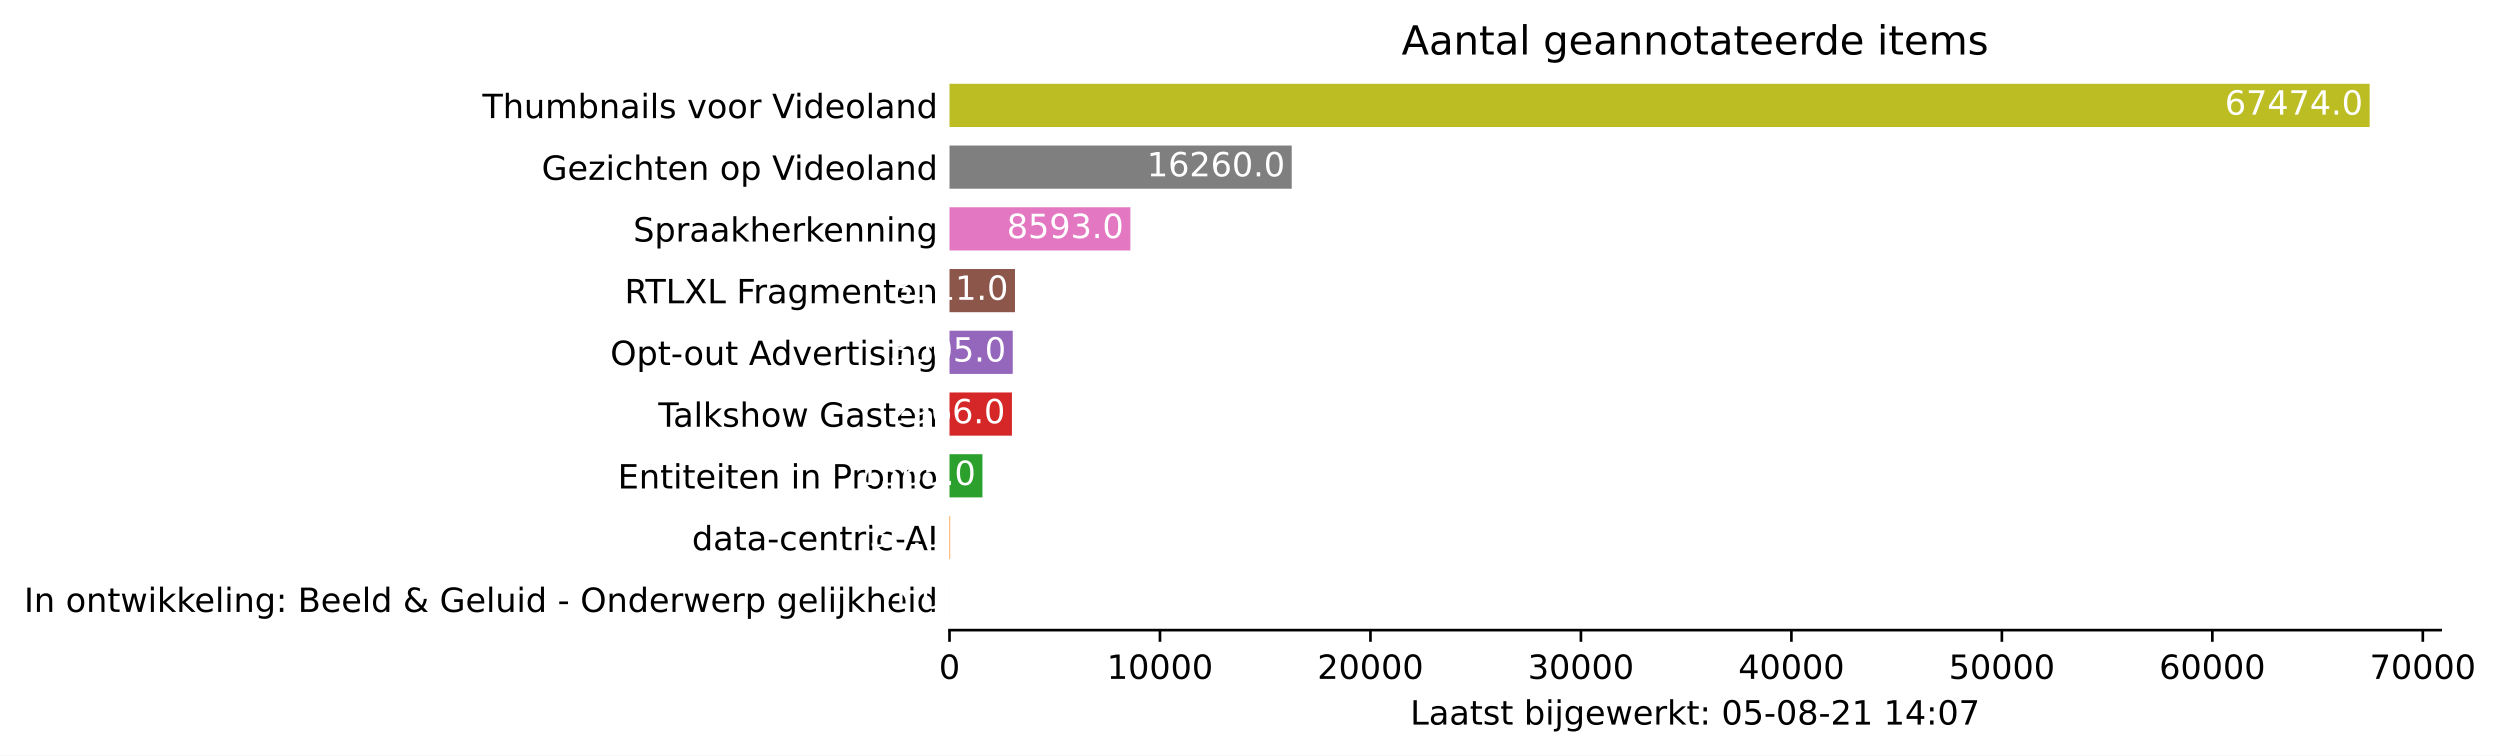
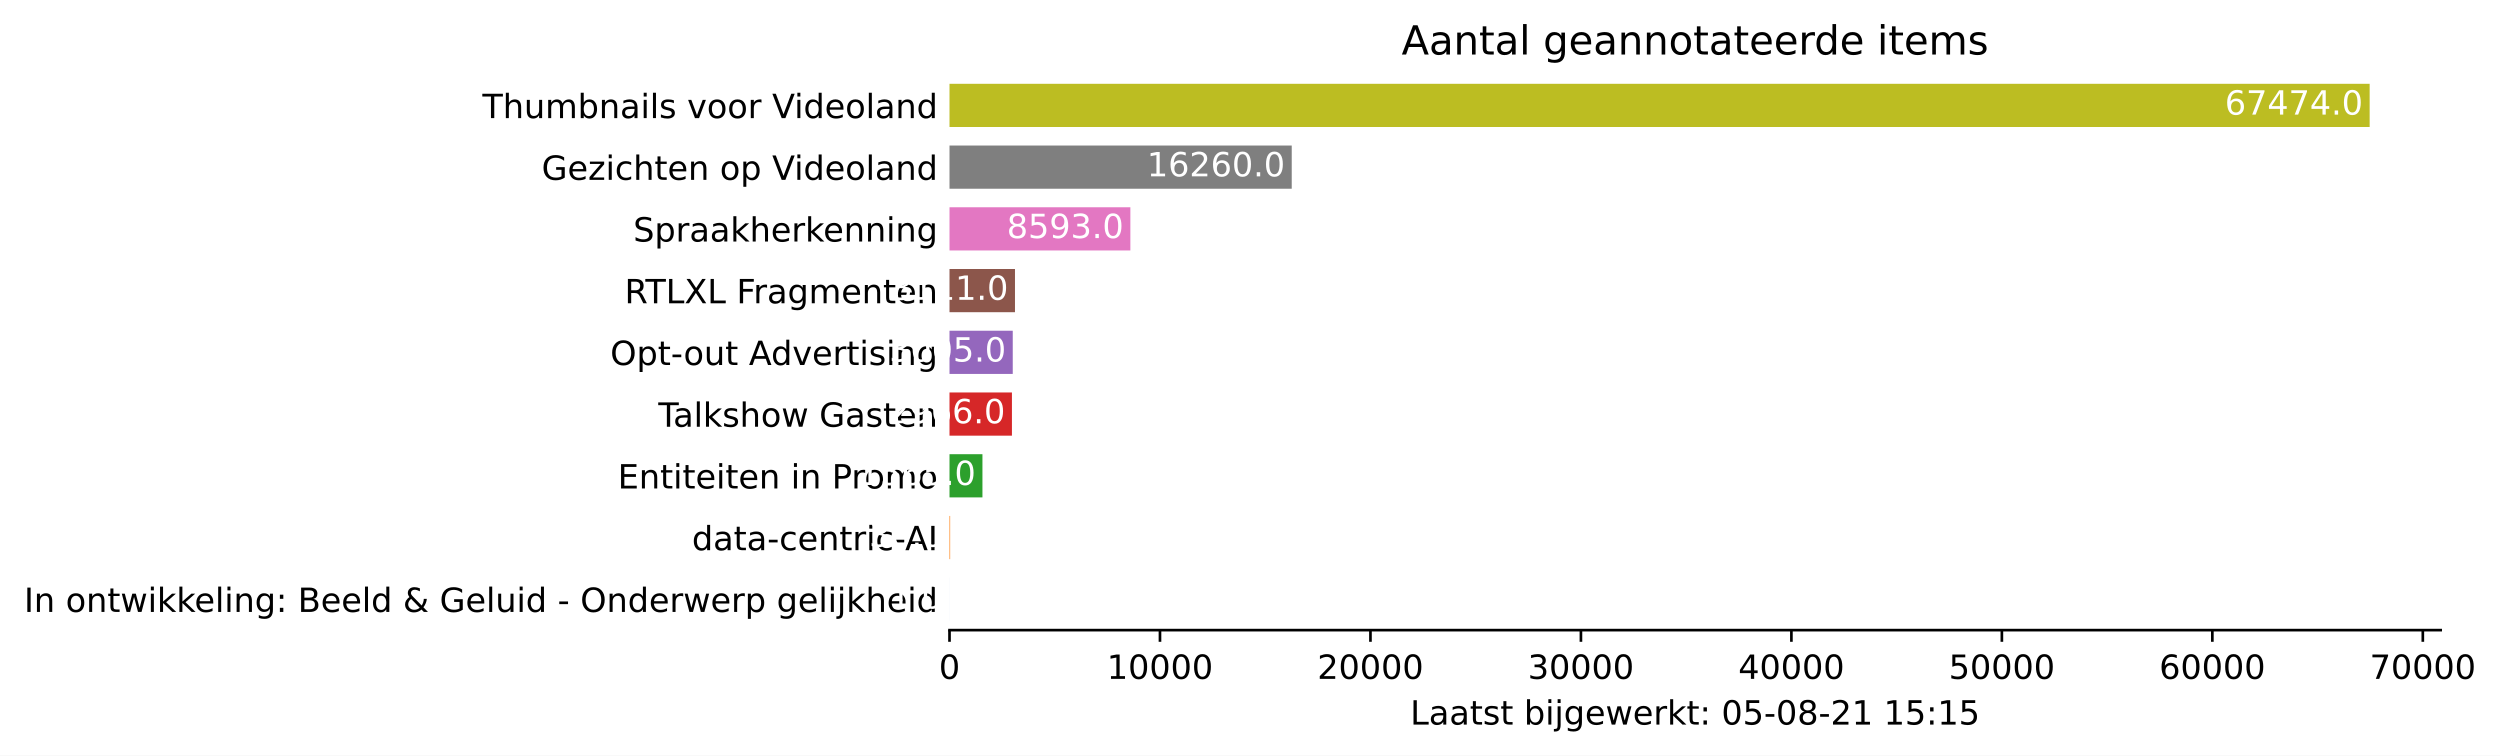
<svg xmlns="http://www.w3.org/2000/svg" xmlns:xlink="http://www.w3.org/1999/xlink" height="226.194pt" version="1.1" viewBox="0 0 748.415 226.194" width="748.415pt">
  <defs>
    <style type="text/css">*{stroke-linecap:butt;stroke-linejoin:round;}</style>
  </defs>
  <g id="figure_1">
    <g id="patch_1">
      <path d="M 0 226.194  L 748.415 226.194  L 748.415 0  L 0 0  z " style="fill:#ffffff;" />
    </g>
    <g id="axes_1">
      <g id="patch_2">
        <path d="M 284.25 188.638  L 730.65 188.638  L 730.65 22.318  L 284.25 22.318  z " style="fill:#ffffff;" />
      </g>
      <g id="patch_3">
-         <path clip-path="url(#pde0f7e8063)" d="M 284.25 185.866  L 284.256 185.866  L 284.256 172.93  L 284.25 172.93  z " style="fill:#1f77b4;" />
+         <path clip-path="url(#p374cd66314)" d="M 284.25 185.866  L 284.256 185.866  L 284.256 172.93  L 284.25 172.93  z " style="fill:#1f77b4;" />
      </g>
      <g id="patch_4">
-         <path clip-path="url(#pde0f7e8063)" d="M 284.25 167.386  L 284.439 167.386  L 284.439 154.45  L 284.25 154.45  z " style="fill:#ff7f0e;" />
+         <path clip-path="url(#p374cd66314)" d="M 284.25 167.386  L 284.439 167.386  L 284.439 154.45  L 284.25 154.45  z " style="fill:#ff7f0e;" />
      </g>
      <g id="patch_5">
-         <path clip-path="url(#pde0f7e8063)" d="M 284.25 148.906  L 294.111 148.906  L 294.111 135.97  L 284.25 135.97  z " style="fill:#2ca02c;" />
+         <path clip-path="url(#p374cd66314)" d="M 284.25 148.906  L 294.111 148.906  L 294.111 135.97  L 284.25 135.97  z " style="fill:#2ca02c;" />
      </g>
      <g id="patch_6">
-         <path clip-path="url(#pde0f7e8063)" d="M 284.25 130.426  L 302.938 130.426  L 302.938 117.49  L 284.25 117.49  z " style="fill:#d62728;" />
+         <path clip-path="url(#p374cd66314)" d="M 284.25 130.426  L 302.938 130.426  L 302.938 117.49  L 284.25 117.49  z " style="fill:#d62728;" />
      </g>
      <g id="patch_7">
-         <path clip-path="url(#pde0f7e8063)" d="M 284.25 111.946  L 303.184 111.946  L 303.184 99.01  L 284.25 99.01  z " style="fill:#9467bd;" />
+         <path clip-path="url(#p374cd66314)" d="M 284.25 111.946  L 303.184 111.946  L 303.184 99.01  L 284.25 99.01  z " style="fill:#9467bd;" />
      </g>
      <g id="patch_8">
-         <path clip-path="url(#pde0f7e8063)" d="M 284.25 93.466  L 303.852 93.466  L 303.852 80.53  L 284.25 80.53  z " style="fill:#8c564b;" />
+         <path clip-path="url(#p374cd66314)" d="M 284.25 93.466  L 303.852 93.466  L 303.852 80.53  L 284.25 80.53  z " style="fill:#8c564b;" />
      </g>
      <g id="patch_9">
-         <path clip-path="url(#pde0f7e8063)" d="M 284.25 74.986  L 338.393 74.986  L 338.393 62.05  L 284.25 62.05  z " style="fill:#e377c2;" />
+         <path clip-path="url(#p374cd66314)" d="M 284.25 74.986  L 338.393 74.986  L 338.393 62.05  L 284.25 62.05  z " style="fill:#e377c2;" />
      </g>
      <g id="patch_10">
-         <path clip-path="url(#pde0f7e8063)" d="M 284.25 56.506  L 386.702 56.506  L 386.702 43.57  L 284.25 43.57  z " style="fill:#7f7f7f;" />
+         <path clip-path="url(#p374cd66314)" d="M 284.25 56.506  L 386.702 56.506  L 386.702 43.57  L 284.25 43.57  z " style="fill:#7f7f7f;" />
      </g>
      <g id="patch_11">
-         <path clip-path="url(#pde0f7e8063)" d="M 284.25 38.026  L 709.393 38.026  L 709.393 25.09  L 284.25 25.09  z " style="fill:#bcbd22;" />
+         <path clip-path="url(#p374cd66314)" d="M 284.25 38.026  L 709.393 38.026  L 709.393 25.09  L 284.25 25.09  z " style="fill:#bcbd22;" />
      </g>
      <g id="matplotlib.axis_1">
        <g id="xtick_1">
          <g id="line2d_1">
            <defs>
-               <path d="M 0 0  L 0 3.5  " id="m123afa400f" style="stroke:#000000;stroke-width:0.8;" />
+               <path d="M 0 0  L 0 3.5  " id="m56f708ae65" style="stroke:#000000;stroke-width:0.8;" />
            </defs>
            <g>
-               <use style="stroke:#000000;stroke-width:0.8;" x="284.25" xlink:href="#m123afa400f" y="188.638" />
+               <use style="stroke:#000000;stroke-width:0.8;" x="284.25" xlink:href="#m56f708ae65" y="188.638" />
            </g>
          </g>
          <g id="text_1">
            <g transform="translate(281.0688 203.2366)scale(0.1 -0.1)">
              <defs>
                <path d="M 2034 4250  Q 1547 4250 1301 3770  Q 1056 3291 1056 2328  Q 1056 1369 1301 889  Q 1547 409 2034 409  Q 2525 409 2770 889  Q 3016 1369 3016 2328  Q 3016 3291 2770 3770  Q 2525 4250 2034 4250  z M 2034 4750  Q 2819 4750 3233 4129  Q 3647 3509 3647 2328  Q 3647 1150 3233 529  Q 2819 -91 2034 -91  Q 1250 -91 836 529  Q 422 1150 422 2328  Q 422 3509 836 4129  Q 1250 4750 2034 4750  z " id="DejaVuSans-30" transform="scale(0.015625)" />
              </defs>
              <use xlink:href="#DejaVuSans-30" />
            </g>
          </g>
        </g>
        <g id="xtick_2">
          <g id="line2d_2">
            <g>
-               <use style="stroke:#000000;stroke-width:0.8;" x="347.258" xlink:href="#m123afa400f" y="188.638" />
+               <use style="stroke:#000000;stroke-width:0.8;" x="347.258" xlink:href="#m56f708ae65" y="188.638" />
            </g>
          </g>
          <g id="text_2">
            <g transform="translate(331.3521 203.2366)scale(0.1 -0.1)">
              <defs>
                <path d="M 794 531  L 1825 531  L 1825 4091  L 703 3866  L 703 4441  L 1819 4666  L 2450 4666  L 2450 531  L 3481 531  L 3481 0  L 794 0  L 794 531  z " id="DejaVuSans-31" transform="scale(0.015625)" />
              </defs>
              <use xlink:href="#DejaVuSans-31" />
              <use x="63.623" xlink:href="#DejaVuSans-30" />
              <use x="127.246" xlink:href="#DejaVuSans-30" />
              <use x="190.869" xlink:href="#DejaVuSans-30" />
              <use x="254.492" xlink:href="#DejaVuSans-30" />
            </g>
          </g>
        </g>
        <g id="xtick_3">
          <g id="line2d_3">
            <g>
-               <use style="stroke:#000000;stroke-width:0.8;" x="410.267" xlink:href="#m123afa400f" y="188.638" />
+               <use style="stroke:#000000;stroke-width:0.8;" x="410.267" xlink:href="#m56f708ae65" y="188.638" />
            </g>
          </g>
          <g id="text_3">
            <g transform="translate(394.3605 203.2366)scale(0.1 -0.1)">
              <defs>
                <path d="M 1228 531  L 3431 531  L 3431 0  L 469 0  L 469 531  Q 828 903 1448 1529  Q 2069 2156 2228 2338  Q 2531 2678 2651 2914  Q 2772 3150 2772 3378  Q 2772 3750 2511 3984  Q 2250 4219 1831 4219  Q 1534 4219 1204 4116  Q 875 4013 500 3803  L 500 4441  Q 881 4594 1212 4672  Q 1544 4750 1819 4750  Q 2544 4750 2975 4387  Q 3406 4025 3406 3419  Q 3406 3131 3298 2873  Q 3191 2616 2906 2266  Q 2828 2175 2409 1742  Q 1991 1309 1228 531  z " id="DejaVuSans-32" transform="scale(0.015625)" />
              </defs>
              <use xlink:href="#DejaVuSans-32" />
              <use x="63.623" xlink:href="#DejaVuSans-30" />
              <use x="127.246" xlink:href="#DejaVuSans-30" />
              <use x="190.869" xlink:href="#DejaVuSans-30" />
              <use x="254.492" xlink:href="#DejaVuSans-30" />
            </g>
          </g>
        </g>
        <g id="xtick_4">
          <g id="line2d_4">
            <g>
-               <use style="stroke:#000000;stroke-width:0.8;" x="473.275" xlink:href="#m123afa400f" y="188.638" />
+               <use style="stroke:#000000;stroke-width:0.8;" x="473.275" xlink:href="#m56f708ae65" y="188.638" />
            </g>
          </g>
          <g id="text_4">
            <g transform="translate(457.3689 203.2366)scale(0.1 -0.1)">
              <defs>
                <path d="M 2597 2516  Q 3050 2419 3304 2112  Q 3559 1806 3559 1356  Q 3559 666 3084 287  Q 2609 -91 1734 -91  Q 1441 -91 1130 -33  Q 819 25 488 141  L 488 750  Q 750 597 1062 519  Q 1375 441 1716 441  Q 2309 441 2620 675  Q 2931 909 2931 1356  Q 2931 1769 2642 2001  Q 2353 2234 1838 2234  L 1294 2234  L 1294 2753  L 1863 2753  Q 2328 2753 2575 2939  Q 2822 3125 2822 3475  Q 2822 3834 2567 4026  Q 2313 4219 1838 4219  Q 1578 4219 1281 4162  Q 984 4106 628 3988  L 628 4550  Q 988 4650 1302 4700  Q 1616 4750 1894 4750  Q 2613 4750 3031 4423  Q 3450 4097 3450 3541  Q 3450 3153 3228 2886  Q 3006 2619 2597 2516  z " id="DejaVuSans-33" transform="scale(0.015625)" />
              </defs>
              <use xlink:href="#DejaVuSans-33" />
              <use x="63.623" xlink:href="#DejaVuSans-30" />
              <use x="127.246" xlink:href="#DejaVuSans-30" />
              <use x="190.869" xlink:href="#DejaVuSans-30" />
              <use x="254.492" xlink:href="#DejaVuSans-30" />
            </g>
          </g>
        </g>
        <g id="xtick_5">
          <g id="line2d_5">
            <g>
-               <use style="stroke:#000000;stroke-width:0.8;" x="536.284" xlink:href="#m123afa400f" y="188.638" />
+               <use style="stroke:#000000;stroke-width:0.8;" x="536.284" xlink:href="#m56f708ae65" y="188.638" />
            </g>
          </g>
          <g id="text_5">
            <g transform="translate(520.3773 203.2366)scale(0.1 -0.1)">
              <defs>
                <path d="M 2419 4116  L 825 1625  L 2419 1625  L 2419 4116  z M 2253 4666  L 3047 4666  L 3047 1625  L 3713 1625  L 3713 1100  L 3047 1100  L 3047 0  L 2419 0  L 2419 1100  L 313 1100  L 313 1709  L 2253 4666  z " id="DejaVuSans-34" transform="scale(0.015625)" />
              </defs>
              <use xlink:href="#DejaVuSans-34" />
              <use x="63.623" xlink:href="#DejaVuSans-30" />
              <use x="127.246" xlink:href="#DejaVuSans-30" />
              <use x="190.869" xlink:href="#DejaVuSans-30" />
              <use x="254.492" xlink:href="#DejaVuSans-30" />
            </g>
          </g>
        </g>
        <g id="xtick_6">
          <g id="line2d_6">
            <g>
-               <use style="stroke:#000000;stroke-width:0.8;" x="599.292" xlink:href="#m123afa400f" y="188.638" />
+               <use style="stroke:#000000;stroke-width:0.8;" x="599.292" xlink:href="#m56f708ae65" y="188.638" />
            </g>
          </g>
          <g id="text_6">
            <g transform="translate(583.3857 203.2366)scale(0.1 -0.1)">
              <defs>
                <path d="M 691 4666  L 3169 4666  L 3169 4134  L 1269 4134  L 1269 2991  Q 1406 3038 1543 3061  Q 1681 3084 1819 3084  Q 2600 3084 3056 2656  Q 3513 2228 3513 1497  Q 3513 744 3044 326  Q 2575 -91 1722 -91  Q 1428 -91 1123 -41  Q 819 9 494 109  L 494 744  Q 775 591 1075 516  Q 1375 441 1709 441  Q 2250 441 2565 725  Q 2881 1009 2881 1497  Q 2881 1984 2565 2268  Q 2250 2553 1709 2553  Q 1456 2553 1204 2497  Q 953 2441 691 2322  L 691 4666  z " id="DejaVuSans-35" transform="scale(0.015625)" />
              </defs>
              <use xlink:href="#DejaVuSans-35" />
              <use x="63.623" xlink:href="#DejaVuSans-30" />
              <use x="127.246" xlink:href="#DejaVuSans-30" />
              <use x="190.869" xlink:href="#DejaVuSans-30" />
              <use x="254.492" xlink:href="#DejaVuSans-30" />
            </g>
          </g>
        </g>
        <g id="xtick_7">
          <g id="line2d_7">
            <g>
-               <use style="stroke:#000000;stroke-width:0.8;" x="662.3" xlink:href="#m123afa400f" y="188.638" />
+               <use style="stroke:#000000;stroke-width:0.8;" x="662.3" xlink:href="#m56f708ae65" y="188.638" />
            </g>
          </g>
          <g id="text_7">
            <g transform="translate(646.3941 203.2366)scale(0.1 -0.1)">
              <defs>
                <path d="M 2113 2584  Q 1688 2584 1439 2293  Q 1191 2003 1191 1497  Q 1191 994 1439 701  Q 1688 409 2113 409  Q 2538 409 2786 701  Q 3034 994 3034 1497  Q 3034 2003 2786 2293  Q 2538 2584 2113 2584  z M 3366 4563  L 3366 3988  Q 3128 4100 2886 4159  Q 2644 4219 2406 4219  Q 1781 4219 1451 3797  Q 1122 3375 1075 2522  Q 1259 2794 1537 2939  Q 1816 3084 2150 3084  Q 2853 3084 3261 2657  Q 3669 2231 3669 1497  Q 3669 778 3244 343  Q 2819 -91 2113 -91  Q 1303 -91 875 529  Q 447 1150 447 2328  Q 447 3434 972 4092  Q 1497 4750 2381 4750  Q 2619 4750 2861 4703  Q 3103 4656 3366 4563  z " id="DejaVuSans-36" transform="scale(0.015625)" />
              </defs>
              <use xlink:href="#DejaVuSans-36" />
              <use x="63.623" xlink:href="#DejaVuSans-30" />
              <use x="127.246" xlink:href="#DejaVuSans-30" />
              <use x="190.869" xlink:href="#DejaVuSans-30" />
              <use x="254.492" xlink:href="#DejaVuSans-30" />
            </g>
          </g>
        </g>
        <g id="xtick_8">
          <g id="line2d_8">
            <g>
-               <use style="stroke:#000000;stroke-width:0.8;" x="725.309" xlink:href="#m123afa400f" y="188.638" />
+               <use style="stroke:#000000;stroke-width:0.8;" x="725.309" xlink:href="#m56f708ae65" y="188.638" />
            </g>
          </g>
          <g id="text_8">
            <g transform="translate(709.4025 203.2366)scale(0.1 -0.1)">
              <defs>
                <path d="M 525 4666  L 3525 4666  L 3525 4397  L 1831 0  L 1172 0  L 2766 4134  L 525 4134  L 525 4666  z " id="DejaVuSans-37" transform="scale(0.015625)" />
              </defs>
              <use xlink:href="#DejaVuSans-37" />
              <use x="63.623" xlink:href="#DejaVuSans-30" />
              <use x="127.246" xlink:href="#DejaVuSans-30" />
              <use x="190.869" xlink:href="#DejaVuSans-30" />
              <use x="254.492" xlink:href="#DejaVuSans-30" />
            </g>
          </g>
        </g>
        <g id="text_9">
          <g transform="translate(422.175 216.9147)scale(0.1 -0.1)">
            <defs>
              <path d="M 628 4666  L 1259 4666  L 1259 531  L 3531 531  L 3531 0  L 628 0  L 628 4666  z " id="DejaVuSans-4c" transform="scale(0.015625)" />
              <path d="M 2194 1759  Q 1497 1759 1228 1600  Q 959 1441 959 1056  Q 959 750 1161 570  Q 1363 391 1709 391  Q 2188 391 2477 730  Q 2766 1069 2766 1631  L 2766 1759  L 2194 1759  z M 3341 1997  L 3341 0  L 2766 0  L 2766 531  Q 2569 213 2275 61  Q 1981 -91 1556 -91  Q 1019 -91 701 211  Q 384 513 384 1019  Q 384 1609 779 1909  Q 1175 2209 1959 2209  L 2766 2209  L 2766 2266  Q 2766 2663 2505 2880  Q 2244 3097 1772 3097  Q 1472 3097 1187 3025  Q 903 2953 641 2809  L 641 3341  Q 956 3463 1253 3523  Q 1550 3584 1831 3584  Q 2591 3584 2966 3190  Q 3341 2797 3341 1997  z " id="DejaVuSans-61" transform="scale(0.015625)" />
              <path d="M 1172 4494  L 1172 3500  L 2356 3500  L 2356 3053  L 1172 3053  L 1172 1153  Q 1172 725 1289 603  Q 1406 481 1766 481  L 2356 481  L 2356 0  L 1766 0  Q 1100 0 847 248  Q 594 497 594 1153  L 594 3053  L 172 3053  L 172 3500  L 594 3500  L 594 4494  L 1172 4494  z " id="DejaVuSans-74" transform="scale(0.015625)" />
              <path d="M 2834 3397  L 2834 2853  Q 2591 2978 2328 3040  Q 2066 3103 1784 3103  Q 1356 3103 1142 2972  Q 928 2841 928 2578  Q 928 2378 1081 2264  Q 1234 2150 1697 2047  L 1894 2003  Q 2506 1872 2764 1633  Q 3022 1394 3022 966  Q 3022 478 2636 193  Q 2250 -91 1575 -91  Q 1294 -91 989 -36  Q 684 19 347 128  L 347 722  Q 666 556 975 473  Q 1284 391 1588 391  Q 1994 391 2212 530  Q 2431 669 2431 922  Q 2431 1156 2273 1281  Q 2116 1406 1581 1522  L 1381 1569  Q 847 1681 609 1914  Q 372 2147 372 2553  Q 372 3047 722 3315  Q 1072 3584 1716 3584  Q 2034 3584 2315 3537  Q 2597 3491 2834 3397  z " id="DejaVuSans-73" transform="scale(0.015625)" />
              <path id="DejaVuSans-20" transform="scale(0.015625)" />
              <path d="M 3116 1747  Q 3116 2381 2855 2742  Q 2594 3103 2138 3103  Q 1681 3103 1420 2742  Q 1159 2381 1159 1747  Q 1159 1113 1420 752  Q 1681 391 2138 391  Q 2594 391 2855 752  Q 3116 1113 3116 1747  z M 1159 2969  Q 1341 3281 1617 3432  Q 1894 3584 2278 3584  Q 2916 3584 3314 3078  Q 3713 2572 3713 1747  Q 3713 922 3314 415  Q 2916 -91 2278 -91  Q 1894 -91 1617 61  Q 1341 213 1159 525  L 1159 0  L 581 0  L 581 4863  L 1159 4863  L 1159 2969  z " id="DejaVuSans-62" transform="scale(0.015625)" />
              <path d="M 603 3500  L 1178 3500  L 1178 0  L 603 0  L 603 3500  z M 603 4863  L 1178 4863  L 1178 4134  L 603 4134  L 603 4863  z " id="DejaVuSans-69" transform="scale(0.015625)" />
              <path d="M 603 3500  L 1178 3500  L 1178 -63  Q 1178 -731 923 -1031  Q 669 -1331 103 -1331  L -116 -1331  L -116 -844  L 38 -844  Q 366 -844 484 -692  Q 603 -541 603 -63  L 603 3500  z M 603 4863  L 1178 4863  L 1178 4134  L 603 4134  L 603 4863  z " id="DejaVuSans-6a" transform="scale(0.015625)" />
              <path d="M 2906 1791  Q 2906 2416 2648 2759  Q 2391 3103 1925 3103  Q 1463 3103 1205 2759  Q 947 2416 947 1791  Q 947 1169 1205 825  Q 1463 481 1925 481  Q 2391 481 2648 825  Q 2906 1169 2906 1791  z M 3481 434  Q 3481 -459 3084 -895  Q 2688 -1331 1869 -1331  Q 1566 -1331 1297 -1286  Q 1028 -1241 775 -1147  L 775 -588  Q 1028 -725 1275 -790  Q 1522 -856 1778 -856  Q 2344 -856 2625 -561  Q 2906 -266 2906 331  L 2906 616  Q 2728 306 2450 153  Q 2172 0 1784 0  Q 1141 0 747 490  Q 353 981 353 1791  Q 353 2603 747 3093  Q 1141 3584 1784 3584  Q 2172 3584 2450 3431  Q 2728 3278 2906 2969  L 2906 3500  L 3481 3500  L 3481 434  z " id="DejaVuSans-67" transform="scale(0.015625)" />
              <path d="M 3597 1894  L 3597 1613  L 953 1613  Q 991 1019 1311 708  Q 1631 397 2203 397  Q 2534 397 2845 478  Q 3156 559 3463 722  L 3463 178  Q 3153 47 2828 -22  Q 2503 -91 2169 -91  Q 1331 -91 842 396  Q 353 884 353 1716  Q 353 2575 817 3079  Q 1281 3584 2069 3584  Q 2775 3584 3186 3129  Q 3597 2675 3597 1894  z M 3022 2063  Q 3016 2534 2758 2815  Q 2500 3097 2075 3097  Q 1594 3097 1305 2825  Q 1016 2553 972 2059  L 3022 2063  z " id="DejaVuSans-65" transform="scale(0.015625)" />
              <path d="M 269 3500  L 844 3500  L 1563 769  L 2278 3500  L 2956 3500  L 3675 769  L 4391 3500  L 4966 3500  L 4050 0  L 3372 0  L 2619 2869  L 1863 0  L 1184 0  L 269 3500  z " id="DejaVuSans-77" transform="scale(0.015625)" />
              <path d="M 2631 2963  Q 2534 3019 2420 3045  Q 2306 3072 2169 3072  Q 1681 3072 1420 2755  Q 1159 2438 1159 1844  L 1159 0  L 581 0  L 581 3500  L 1159 3500  L 1159 2956  Q 1341 3275 1631 3429  Q 1922 3584 2338 3584  Q 2397 3584 2469 3576  Q 2541 3569 2628 3553  L 2631 2963  z " id="DejaVuSans-72" transform="scale(0.015625)" />
              <path d="M 581 4863  L 1159 4863  L 1159 1991  L 2875 3500  L 3609 3500  L 1753 1863  L 3688 0  L 2938 0  L 1159 1709  L 1159 0  L 581 0  L 581 4863  z " id="DejaVuSans-6b" transform="scale(0.015625)" />
              <path d="M 750 794  L 1409 794  L 1409 0  L 750 0  L 750 794  z M 750 3309  L 1409 3309  L 1409 2516  L 750 2516  L 750 3309  z " id="DejaVuSans-3a" transform="scale(0.015625)" />
              <path d="M 313 2009  L 1997 2009  L 1997 1497  L 313 1497  L 313 2009  z " id="DejaVuSans-2d" transform="scale(0.015625)" />
              <path d="M 2034 2216  Q 1584 2216 1326 1975  Q 1069 1734 1069 1313  Q 1069 891 1326 650  Q 1584 409 2034 409  Q 2484 409 2743 651  Q 3003 894 3003 1313  Q 3003 1734 2745 1975  Q 2488 2216 2034 2216  z M 1403 2484  Q 997 2584 770 2862  Q 544 3141 544 3541  Q 544 4100 942 4425  Q 1341 4750 2034 4750  Q 2731 4750 3128 4425  Q 3525 4100 3525 3541  Q 3525 3141 3298 2862  Q 3072 2584 2669 2484  Q 3125 2378 3379 2068  Q 3634 1759 3634 1313  Q 3634 634 3220 271  Q 2806 -91 2034 -91  Q 1263 -91 848 271  Q 434 634 434 1313  Q 434 1759 690 2068  Q 947 2378 1403 2484  z M 1172 3481  Q 1172 3119 1398 2916  Q 1625 2713 2034 2713  Q 2441 2713 2670 2916  Q 2900 3119 2900 3481  Q 2900 3844 2670 4047  Q 2441 4250 2034 4250  Q 1625 4250 1398 4047  Q 1172 3844 1172 3481  z " id="DejaVuSans-38" transform="scale(0.015625)" />
            </defs>
            <use xlink:href="#DejaVuSans-4c" />
            <use x="55.713" xlink:href="#DejaVuSans-61" />
            <use x="116.992" xlink:href="#DejaVuSans-61" />
            <use x="178.271" xlink:href="#DejaVuSans-74" />
            <use x="217.48" xlink:href="#DejaVuSans-73" />
            <use x="269.58" xlink:href="#DejaVuSans-74" />
            <use x="308.789" xlink:href="#DejaVuSans-20" />
            <use x="340.576" xlink:href="#DejaVuSans-62" />
            <use x="404.053" xlink:href="#DejaVuSans-69" />
            <use x="431.836" xlink:href="#DejaVuSans-6a" />
            <use x="459.619" xlink:href="#DejaVuSans-67" />
            <use x="523.096" xlink:href="#DejaVuSans-65" />
            <use x="584.619" xlink:href="#DejaVuSans-77" />
            <use x="666.406" xlink:href="#DejaVuSans-65" />
            <use x="727.93" xlink:href="#DejaVuSans-72" />
            <use x="769.043" xlink:href="#DejaVuSans-6b" />
            <use x="826.953" xlink:href="#DejaVuSans-74" />
            <use x="866.162" xlink:href="#DejaVuSans-3a" />
            <use x="899.854" xlink:href="#DejaVuSans-20" />
            <use x="931.641" xlink:href="#DejaVuSans-30" />
            <use x="995.264" xlink:href="#DejaVuSans-35" />
            <use x="1058.887" xlink:href="#DejaVuSans-2d" />
            <use x="1094.971" xlink:href="#DejaVuSans-30" />
            <use x="1158.594" xlink:href="#DejaVuSans-38" />
            <use x="1222.217" xlink:href="#DejaVuSans-2d" />
            <use x="1258.301" xlink:href="#DejaVuSans-32" />
            <use x="1321.924" xlink:href="#DejaVuSans-31" />
            <use x="1385.547" xlink:href="#DejaVuSans-20" />
            <use x="1417.334" xlink:href="#DejaVuSans-31" />
-             <use x="1480.957" xlink:href="#DejaVuSans-34" />
+             <use x="1480.957" xlink:href="#DejaVuSans-35" />
            <use x="1544.58" xlink:href="#DejaVuSans-3a" />
-             <use x="1578.271" xlink:href="#DejaVuSans-30" />
-             <use x="1641.895" xlink:href="#DejaVuSans-37" />
+             <use x="1578.271" xlink:href="#DejaVuSans-31" />
+             <use x="1641.895" xlink:href="#DejaVuSans-35" />
          </g>
        </g>
      </g>
      <g id="matplotlib.axis_2">
        <g id="ytick_1">
          <g id="line2d_9" />
          <g id="text_10">
            <g transform="translate(7.2 183.1973)scale(0.1 -0.1)">
              <defs>
                <path d="M 628 4666  L 1259 4666  L 1259 0  L 628 0  L 628 4666  z " id="DejaVuSans-49" transform="scale(0.015625)" />
                <path d="M 3513 2113  L 3513 0  L 2938 0  L 2938 2094  Q 2938 2591 2744 2837  Q 2550 3084 2163 3084  Q 1697 3084 1428 2787  Q 1159 2491 1159 1978  L 1159 0  L 581 0  L 581 3500  L 1159 3500  L 1159 2956  Q 1366 3272 1645 3428  Q 1925 3584 2291 3584  Q 2894 3584 3203 3211  Q 3513 2838 3513 2113  z " id="DejaVuSans-6e" transform="scale(0.015625)" />
                <path d="M 1959 3097  Q 1497 3097 1228 2736  Q 959 2375 959 1747  Q 959 1119 1226 758  Q 1494 397 1959 397  Q 2419 397 2687 759  Q 2956 1122 2956 1747  Q 2956 2369 2687 2733  Q 2419 3097 1959 3097  z M 1959 3584  Q 2709 3584 3137 3096  Q 3566 2609 3566 1747  Q 3566 888 3137 398  Q 2709 -91 1959 -91  Q 1206 -91 779 398  Q 353 888 353 1747  Q 353 2609 779 3096  Q 1206 3584 1959 3584  z " id="DejaVuSans-6f" transform="scale(0.015625)" />
                <path d="M 603 4863  L 1178 4863  L 1178 0  L 603 0  L 603 4863  z " id="DejaVuSans-6c" transform="scale(0.015625)" />
                <path d="M 1259 2228  L 1259 519  L 2272 519  Q 2781 519 3026 730  Q 3272 941 3272 1375  Q 3272 1813 3026 2020  Q 2781 2228 2272 2228  L 1259 2228  z M 1259 4147  L 1259 2741  L 2194 2741  Q 2656 2741 2882 2914  Q 3109 3088 3109 3444  Q 3109 3797 2882 3972  Q 2656 4147 2194 4147  L 1259 4147  z M 628 4666  L 2241 4666  Q 2963 4666 3353 4366  Q 3744 4066 3744 3513  Q 3744 3084 3544 2831  Q 3344 2578 2956 2516  Q 3422 2416 3680 2098  Q 3938 1781 3938 1306  Q 3938 681 3513 340  Q 3088 0 2303 0  L 628 0  L 628 4666  z " id="DejaVuSans-42" transform="scale(0.015625)" />
                <path d="M 2906 2969  L 2906 4863  L 3481 4863  L 3481 0  L 2906 0  L 2906 525  Q 2725 213 2448 61  Q 2172 -91 1784 -91  Q 1150 -91 751 415  Q 353 922 353 1747  Q 353 2572 751 3078  Q 1150 3584 1784 3584  Q 2172 3584 2448 3432  Q 2725 3281 2906 2969  z M 947 1747  Q 947 1113 1208 752  Q 1469 391 1925 391  Q 2381 391 2643 752  Q 2906 1113 2906 1747  Q 2906 2381 2643 2742  Q 2381 3103 1925 3103  Q 1469 3103 1208 2742  Q 947 2381 947 1747  z " id="DejaVuSans-64" transform="scale(0.015625)" />
                <path d="M 1556 2509  Q 1272 2256 1139 2004  Q 1006 1753 1006 1478  Q 1006 1022 1337 719  Q 1669 416 2169 416  Q 2466 416 2725 514  Q 2984 613 3213 813  L 1556 2509  z M 1997 2859  L 3584 1234  Q 3769 1513 3872 1830  Q 3975 2147 3994 2503  L 4575 2503  Q 4538 2091 4375 1687  Q 4213 1284 3922 891  L 4794 0  L 4006 0  L 3559 459  Q 3234 181 2878 45  Q 2522 -91 2113 -91  Q 1359 -91 881 339  Q 403 769 403 1441  Q 403 1841 612 2192  Q 822 2544 1241 2853  Q 1091 3050 1012 3245  Q 934 3441 934 3628  Q 934 4134 1281 4442  Q 1628 4750 2203 4750  Q 2463 4750 2720 4694  Q 2978 4638 3244 4525  L 3244 3956  Q 2972 4103 2725 4179  Q 2478 4256 2266 4256  Q 1938 4256 1733 4082  Q 1528 3909 1528 3634  Q 1528 3475 1620 3314  Q 1713 3153 1997 2859  z " id="DejaVuSans-26" transform="scale(0.015625)" />
                <path d="M 3809 666  L 3809 1919  L 2778 1919  L 2778 2438  L 4434 2438  L 4434 434  Q 4069 175 3628 42  Q 3188 -91 2688 -91  Q 1594 -91 976 548  Q 359 1188 359 2328  Q 359 3472 976 4111  Q 1594 4750 2688 4750  Q 3144 4750 3555 4637  Q 3966 4525 4313 4306  L 4313 3634  Q 3963 3931 3569 4081  Q 3175 4231 2741 4231  Q 1884 4231 1454 3753  Q 1025 3275 1025 2328  Q 1025 1384 1454 906  Q 1884 428 2741 428  Q 3075 428 3337 486  Q 3600 544 3809 666  z " id="DejaVuSans-47" transform="scale(0.015625)" />
                <path d="M 544 1381  L 544 3500  L 1119 3500  L 1119 1403  Q 1119 906 1312 657  Q 1506 409 1894 409  Q 2359 409 2629 706  Q 2900 1003 2900 1516  L 2900 3500  L 3475 3500  L 3475 0  L 2900 0  L 2900 538  Q 2691 219 2414 64  Q 2138 -91 1772 -91  Q 1169 -91 856 284  Q 544 659 544 1381  z M 1991 3584  L 1991 3584  z " id="DejaVuSans-75" transform="scale(0.015625)" />
                <path d="M 2522 4238  Q 1834 4238 1429 3725  Q 1025 3213 1025 2328  Q 1025 1447 1429 934  Q 1834 422 2522 422  Q 3209 422 3611 934  Q 4013 1447 4013 2328  Q 4013 3213 3611 3725  Q 3209 4238 2522 4238  z M 2522 4750  Q 3503 4750 4090 4092  Q 4678 3434 4678 2328  Q 4678 1225 4090 567  Q 3503 -91 2522 -91  Q 1538 -91 948 565  Q 359 1222 359 2328  Q 359 3434 948 4092  Q 1538 4750 2522 4750  z " id="DejaVuSans-4f" transform="scale(0.015625)" />
                <path d="M 1159 525  L 1159 -1331  L 581 -1331  L 581 3500  L 1159 3500  L 1159 2969  Q 1341 3281 1617 3432  Q 1894 3584 2278 3584  Q 2916 3584 3314 3078  Q 3713 2572 3713 1747  Q 3713 922 3314 415  Q 2916 -91 2278 -91  Q 1894 -91 1617 61  Q 1341 213 1159 525  z M 3116 1747  Q 3116 2381 2855 2742  Q 2594 3103 2138 3103  Q 1681 3103 1420 2742  Q 1159 2381 1159 1747  Q 1159 1113 1420 752  Q 1681 391 2138 391  Q 2594 391 2855 752  Q 3116 1113 3116 1747  z " id="DejaVuSans-70" transform="scale(0.015625)" />
                <path d="M 3513 2113  L 3513 0  L 2938 0  L 2938 2094  Q 2938 2591 2744 2837  Q 2550 3084 2163 3084  Q 1697 3084 1428 2787  Q 1159 2491 1159 1978  L 1159 0  L 581 0  L 581 4863  L 1159 4863  L 1159 2956  Q 1366 3272 1645 3428  Q 1925 3584 2291 3584  Q 2894 3584 3203 3211  Q 3513 2838 3513 2113  z " id="DejaVuSans-68" transform="scale(0.015625)" />
              </defs>
              <use xlink:href="#DejaVuSans-49" />
              <use x="29.492" xlink:href="#DejaVuSans-6e" />
              <use x="92.871" xlink:href="#DejaVuSans-20" />
              <use x="124.658" xlink:href="#DejaVuSans-6f" />
              <use x="185.84" xlink:href="#DejaVuSans-6e" />
              <use x="249.219" xlink:href="#DejaVuSans-74" />
              <use x="288.428" xlink:href="#DejaVuSans-77" />
              <use x="370.215" xlink:href="#DejaVuSans-69" />
              <use x="397.998" xlink:href="#DejaVuSans-6b" />
              <use x="455.908" xlink:href="#DejaVuSans-6b" />
              <use x="510.193" xlink:href="#DejaVuSans-65" />
              <use x="571.717" xlink:href="#DejaVuSans-6c" />
              <use x="599.5" xlink:href="#DejaVuSans-69" />
              <use x="627.283" xlink:href="#DejaVuSans-6e" />
              <use x="690.662" xlink:href="#DejaVuSans-67" />
              <use x="754.139" xlink:href="#DejaVuSans-3a" />
              <use x="787.83" xlink:href="#DejaVuSans-20" />
              <use x="819.617" xlink:href="#DejaVuSans-42" />
              <use x="888.221" xlink:href="#DejaVuSans-65" />
              <use x="949.744" xlink:href="#DejaVuSans-65" />
              <use x="1011.268" xlink:href="#DejaVuSans-6c" />
              <use x="1039.051" xlink:href="#DejaVuSans-64" />
              <use x="1102.527" xlink:href="#DejaVuSans-20" />
              <use x="1134.314" xlink:href="#DejaVuSans-26" />
              <use x="1212.293" xlink:href="#DejaVuSans-20" />
              <use x="1244.08" xlink:href="#DejaVuSans-47" />
              <use x="1321.57" xlink:href="#DejaVuSans-65" />
              <use x="1383.094" xlink:href="#DejaVuSans-6c" />
              <use x="1410.877" xlink:href="#DejaVuSans-75" />
              <use x="1474.256" xlink:href="#DejaVuSans-69" />
              <use x="1502.039" xlink:href="#DejaVuSans-64" />
              <use x="1565.516" xlink:href="#DejaVuSans-20" />
              <use x="1597.303" xlink:href="#DejaVuSans-2d" />
              <use x="1633.387" xlink:href="#DejaVuSans-20" />
              <use x="1665.174" xlink:href="#DejaVuSans-4f" />
              <use x="1743.885" xlink:href="#DejaVuSans-6e" />
              <use x="1807.264" xlink:href="#DejaVuSans-64" />
              <use x="1870.74" xlink:href="#DejaVuSans-65" />
              <use x="1932.264" xlink:href="#DejaVuSans-72" />
              <use x="1973.377" xlink:href="#DejaVuSans-77" />
              <use x="2055.164" xlink:href="#DejaVuSans-65" />
              <use x="2116.688" xlink:href="#DejaVuSans-72" />
              <use x="2157.801" xlink:href="#DejaVuSans-70" />
              <use x="2221.277" xlink:href="#DejaVuSans-20" />
              <use x="2253.064" xlink:href="#DejaVuSans-67" />
              <use x="2316.541" xlink:href="#DejaVuSans-65" />
              <use x="2378.064" xlink:href="#DejaVuSans-6c" />
              <use x="2405.848" xlink:href="#DejaVuSans-69" />
              <use x="2433.631" xlink:href="#DejaVuSans-6a" />
              <use x="2461.414" xlink:href="#DejaVuSans-6b" />
              <use x="2519.324" xlink:href="#DejaVuSans-68" />
              <use x="2582.703" xlink:href="#DejaVuSans-65" />
              <use x="2644.227" xlink:href="#DejaVuSans-69" />
              <use x="2672.01" xlink:href="#DejaVuSans-64" />
            </g>
          </g>
        </g>
        <g id="ytick_2">
          <g id="line2d_10" />
          <g id="text_11">
            <g transform="translate(207.1469 164.7173)scale(0.1 -0.1)">
              <defs>
                <path d="M 3122 3366  L 3122 2828  Q 2878 2963 2633 3030  Q 2388 3097 2138 3097  Q 1578 3097 1268 2742  Q 959 2388 959 1747  Q 959 1106 1268 751  Q 1578 397 2138 397  Q 2388 397 2633 464  Q 2878 531 3122 666  L 3122 134  Q 2881 22 2623 -34  Q 2366 -91 2075 -91  Q 1284 -91 818 406  Q 353 903 353 1747  Q 353 2603 823 3093  Q 1294 3584 2113 3584  Q 2378 3584 2631 3529  Q 2884 3475 3122 3366  z " id="DejaVuSans-63" transform="scale(0.015625)" />
                <path d="M 2188 4044  L 1331 1722  L 3047 1722  L 2188 4044  z M 1831 4666  L 2547 4666  L 4325 0  L 3669 0  L 3244 1197  L 1141 1197  L 716 0  L 50 0  L 1831 4666  z " id="DejaVuSans-41" transform="scale(0.015625)" />
              </defs>
              <use xlink:href="#DejaVuSans-64" />
              <use x="63.477" xlink:href="#DejaVuSans-61" />
              <use x="124.756" xlink:href="#DejaVuSans-74" />
              <use x="163.965" xlink:href="#DejaVuSans-61" />
              <use x="225.244" xlink:href="#DejaVuSans-2d" />
              <use x="261.328" xlink:href="#DejaVuSans-63" />
              <use x="316.309" xlink:href="#DejaVuSans-65" />
              <use x="377.832" xlink:href="#DejaVuSans-6e" />
              <use x="441.211" xlink:href="#DejaVuSans-74" />
              <use x="480.42" xlink:href="#DejaVuSans-72" />
              <use x="521.533" xlink:href="#DejaVuSans-69" />
              <use x="549.316" xlink:href="#DejaVuSans-63" />
              <use x="604.297" xlink:href="#DejaVuSans-2d" />
              <use x="638.131" xlink:href="#DejaVuSans-41" />
              <use x="706.539" xlink:href="#DejaVuSans-49" />
            </g>
          </g>
        </g>
        <g id="ytick_3">
          <g id="line2d_11" />
          <g id="text_12">
            <g transform="translate(184.9422 146.2373)scale(0.1 -0.1)">
              <defs>
                <path d="M 628 4666  L 3578 4666  L 3578 4134  L 1259 4134  L 1259 2753  L 3481 2753  L 3481 2222  L 1259 2222  L 1259 531  L 3634 531  L 3634 0  L 628 0  L 628 4666  z " id="DejaVuSans-45" transform="scale(0.015625)" />
                <path d="M 1259 4147  L 1259 2394  L 2053 2394  Q 2494 2394 2734 2622  Q 2975 2850 2975 3272  Q 2975 3691 2734 3919  Q 2494 4147 2053 4147  L 1259 4147  z M 628 4666  L 2053 4666  Q 2838 4666 3239 4311  Q 3641 3956 3641 3272  Q 3641 2581 3239 2228  Q 2838 1875 2053 1875  L 1259 1875  L 1259 0  L 628 0  L 628 4666  z " id="DejaVuSans-50" transform="scale(0.015625)" />
                <path d="M 3328 2828  Q 3544 3216 3844 3400  Q 4144 3584 4550 3584  Q 5097 3584 5394 3201  Q 5691 2819 5691 2113  L 5691 0  L 5113 0  L 5113 2094  Q 5113 2597 4934 2840  Q 4756 3084 4391 3084  Q 3944 3084 3684 2787  Q 3425 2491 3425 1978  L 3425 0  L 2847 0  L 2847 2094  Q 2847 2600 2669 2842  Q 2491 3084 2119 3084  Q 1678 3084 1418 2786  Q 1159 2488 1159 1978  L 1159 0  L 581 0  L 581 3500  L 1159 3500  L 1159 2956  Q 1356 3278 1631 3431  Q 1906 3584 2284 3584  Q 2666 3584 2933 3390  Q 3200 3197 3328 2828  z " id="DejaVuSans-6d" transform="scale(0.015625)" />
              </defs>
              <use xlink:href="#DejaVuSans-45" />
              <use x="63.184" xlink:href="#DejaVuSans-6e" />
              <use x="126.562" xlink:href="#DejaVuSans-74" />
              <use x="165.771" xlink:href="#DejaVuSans-69" />
              <use x="193.555" xlink:href="#DejaVuSans-74" />
              <use x="232.764" xlink:href="#DejaVuSans-65" />
              <use x="294.287" xlink:href="#DejaVuSans-69" />
              <use x="322.07" xlink:href="#DejaVuSans-74" />
              <use x="361.279" xlink:href="#DejaVuSans-65" />
              <use x="422.803" xlink:href="#DejaVuSans-6e" />
              <use x="486.182" xlink:href="#DejaVuSans-20" />
              <use x="517.969" xlink:href="#DejaVuSans-69" />
              <use x="545.752" xlink:href="#DejaVuSans-6e" />
              <use x="609.131" xlink:href="#DejaVuSans-20" />
              <use x="640.918" xlink:href="#DejaVuSans-50" />
              <use x="699.471" xlink:href="#DejaVuSans-72" />
              <use x="738.334" xlink:href="#DejaVuSans-6f" />
              <use x="799.516" xlink:href="#DejaVuSans-6d" />
              <use x="896.928" xlink:href="#DejaVuSans-6f" />
            </g>
          </g>
        </g>
        <g id="ytick_4">
          <g id="line2d_12" />
          <g id="text_13">
            <g transform="translate(197.0766 127.7573)scale(0.1 -0.1)">
              <defs>
                <path d="M -19 4666  L 3928 4666  L 3928 4134  L 2272 4134  L 2272 0  L 1638 0  L 1638 4134  L -19 4134  L -19 4666  z " id="DejaVuSans-54" transform="scale(0.015625)" />
              </defs>
              <use xlink:href="#DejaVuSans-54" />
              <use x="44.584" xlink:href="#DejaVuSans-61" />
              <use x="105.863" xlink:href="#DejaVuSans-6c" />
              <use x="133.646" xlink:href="#DejaVuSans-6b" />
              <use x="191.557" xlink:href="#DejaVuSans-73" />
              <use x="243.656" xlink:href="#DejaVuSans-68" />
              <use x="307.035" xlink:href="#DejaVuSans-6f" />
              <use x="368.217" xlink:href="#DejaVuSans-77" />
              <use x="450.004" xlink:href="#DejaVuSans-20" />
              <use x="481.791" xlink:href="#DejaVuSans-47" />
              <use x="559.281" xlink:href="#DejaVuSans-61" />
              <use x="620.561" xlink:href="#DejaVuSans-73" />
              <use x="672.66" xlink:href="#DejaVuSans-74" />
              <use x="711.869" xlink:href="#DejaVuSans-65" />
              <use x="773.393" xlink:href="#DejaVuSans-6e" />
            </g>
          </g>
        </g>
        <g id="ytick_5">
          <g id="line2d_13" />
          <g id="text_14">
            <g transform="translate(182.6906 109.2773)scale(0.1 -0.1)">
              <defs>
                <path d="M 191 3500  L 800 3500  L 1894 563  L 2988 3500  L 3597 3500  L 2284 0  L 1503 0  L 191 3500  z " id="DejaVuSans-76" transform="scale(0.015625)" />
              </defs>
              <use xlink:href="#DejaVuSans-4f" />
              <use x="78.711" xlink:href="#DejaVuSans-70" />
              <use x="142.188" xlink:href="#DejaVuSans-74" />
              <use x="181.396" xlink:href="#DejaVuSans-2d" />
              <use x="219.355" xlink:href="#DejaVuSans-6f" />
              <use x="280.537" xlink:href="#DejaVuSans-75" />
              <use x="343.916" xlink:href="#DejaVuSans-74" />
              <use x="383.125" xlink:href="#DejaVuSans-20" />
              <use x="414.912" xlink:href="#DejaVuSans-41" />
              <use x="481.57" xlink:href="#DejaVuSans-64" />
              <use x="545.047" xlink:href="#DejaVuSans-76" />
              <use x="604.227" xlink:href="#DejaVuSans-65" />
              <use x="665.75" xlink:href="#DejaVuSans-72" />
              <use x="706.863" xlink:href="#DejaVuSans-74" />
              <use x="746.072" xlink:href="#DejaVuSans-69" />
              <use x="773.855" xlink:href="#DejaVuSans-73" />
              <use x="825.955" xlink:href="#DejaVuSans-69" />
              <use x="853.738" xlink:href="#DejaVuSans-6e" />
              <use x="917.117" xlink:href="#DejaVuSans-67" />
            </g>
          </g>
        </g>
        <g id="ytick_6">
          <g id="line2d_14" />
          <g id="text_15">
            <g transform="translate(186.9906 90.79734)scale(0.1 -0.1)">
              <defs>
                <path d="M 2841 2188  Q 3044 2119 3236 1894  Q 3428 1669 3622 1275  L 4263 0  L 3584 0  L 2988 1197  Q 2756 1666 2539 1819  Q 2322 1972 1947 1972  L 1259 1972  L 1259 0  L 628 0  L 628 4666  L 2053 4666  Q 2853 4666 3247 4331  Q 3641 3997 3641 3322  Q 3641 2881 3436 2590  Q 3231 2300 2841 2188  z M 1259 4147  L 1259 2491  L 2053 2491  Q 2509 2491 2742 2702  Q 2975 2913 2975 3322  Q 2975 3731 2742 3939  Q 2509 4147 2053 4147  L 1259 4147  z " id="DejaVuSans-52" transform="scale(0.015625)" />
                <path d="M 403 4666  L 1081 4666  L 2241 2931  L 3406 4666  L 4084 4666  L 2584 2425  L 4184 0  L 3506 0  L 2194 1984  L 872 0  L 191 0  L 1856 2491  L 403 4666  z " id="DejaVuSans-58" transform="scale(0.015625)" />
                <path d="M 628 4666  L 3309 4666  L 3309 4134  L 1259 4134  L 1259 2759  L 3109 2759  L 3109 2228  L 1259 2228  L 1259 0  L 628 0  L 628 4666  z " id="DejaVuSans-46" transform="scale(0.015625)" />
              </defs>
              <use xlink:href="#DejaVuSans-52" />
              <use x="62.232" xlink:href="#DejaVuSans-54" />
              <use x="123.316" xlink:href="#DejaVuSans-4c" />
              <use x="179.029" xlink:href="#DejaVuSans-58" />
              <use x="247.535" xlink:href="#DejaVuSans-4c" />
              <use x="303.248" xlink:href="#DejaVuSans-20" />
              <use x="335.035" xlink:href="#DejaVuSans-46" />
              <use x="385.305" xlink:href="#DejaVuSans-72" />
              <use x="426.418" xlink:href="#DejaVuSans-61" />
              <use x="487.697" xlink:href="#DejaVuSans-67" />
              <use x="551.174" xlink:href="#DejaVuSans-6d" />
              <use x="648.586" xlink:href="#DejaVuSans-65" />
              <use x="710.109" xlink:href="#DejaVuSans-6e" />
              <use x="773.488" xlink:href="#DejaVuSans-74" />
              <use x="812.697" xlink:href="#DejaVuSans-65" />
              <use x="874.221" xlink:href="#DejaVuSans-6e" />
            </g>
          </g>
        </g>
        <g id="ytick_7">
          <g id="line2d_15" />
          <g id="text_16">
            <g transform="translate(189.5734 72.31734)scale(0.1 -0.1)">
              <defs>
                <path d="M 3425 4513  L 3425 3897  Q 3066 4069 2747 4153  Q 2428 4238 2131 4238  Q 1616 4238 1336 4038  Q 1056 3838 1056 3469  Q 1056 3159 1242 3001  Q 1428 2844 1947 2747  L 2328 2669  Q 3034 2534 3370 2195  Q 3706 1856 3706 1288  Q 3706 609 3251 259  Q 2797 -91 1919 -91  Q 1588 -91 1214 -16  Q 841 59 441 206  L 441 856  Q 825 641 1194 531  Q 1563 422 1919 422  Q 2459 422 2753 634  Q 3047 847 3047 1241  Q 3047 1584 2836 1778  Q 2625 1972 2144 2069  L 1759 2144  Q 1053 2284 737 2584  Q 422 2884 422 3419  Q 422 4038 858 4394  Q 1294 4750 2059 4750  Q 2388 4750 2728 4690  Q 3069 4631 3425 4513  z " id="DejaVuSans-53" transform="scale(0.015625)" />
              </defs>
              <use xlink:href="#DejaVuSans-53" />
              <use x="63.477" xlink:href="#DejaVuSans-70" />
              <use x="126.953" xlink:href="#DejaVuSans-72" />
              <use x="168.066" xlink:href="#DejaVuSans-61" />
              <use x="229.346" xlink:href="#DejaVuSans-61" />
              <use x="290.625" xlink:href="#DejaVuSans-6b" />
              <use x="348.535" xlink:href="#DejaVuSans-68" />
              <use x="411.914" xlink:href="#DejaVuSans-65" />
              <use x="473.438" xlink:href="#DejaVuSans-72" />
              <use x="514.551" xlink:href="#DejaVuSans-6b" />
              <use x="568.836" xlink:href="#DejaVuSans-65" />
              <use x="630.359" xlink:href="#DejaVuSans-6e" />
              <use x="693.738" xlink:href="#DejaVuSans-6e" />
              <use x="757.117" xlink:href="#DejaVuSans-69" />
              <use x="784.9" xlink:href="#DejaVuSans-6e" />
              <use x="848.279" xlink:href="#DejaVuSans-67" />
            </g>
          </g>
        </g>
        <g id="ytick_8">
          <g id="line2d_16" />
          <g id="text_17">
            <g transform="translate(162.1453 53.83734)scale(0.1 -0.1)">
              <defs>
                <path d="M 353 3500  L 3084 3500  L 3084 2975  L 922 459  L 3084 459  L 3084 0  L 275 0  L 275 525  L 2438 3041  L 353 3041  L 353 3500  z " id="DejaVuSans-7a" transform="scale(0.015625)" />
                <path d="M 1831 0  L 50 4666  L 709 4666  L 2188 738  L 3669 4666  L 4325 4666  L 2547 0  L 1831 0  z " id="DejaVuSans-56" transform="scale(0.015625)" />
              </defs>
              <use xlink:href="#DejaVuSans-47" />
              <use x="77.49" xlink:href="#DejaVuSans-65" />
              <use x="139.014" xlink:href="#DejaVuSans-7a" />
              <use x="191.504" xlink:href="#DejaVuSans-69" />
              <use x="219.287" xlink:href="#DejaVuSans-63" />
              <use x="274.268" xlink:href="#DejaVuSans-68" />
              <use x="337.646" xlink:href="#DejaVuSans-74" />
              <use x="376.855" xlink:href="#DejaVuSans-65" />
              <use x="438.379" xlink:href="#DejaVuSans-6e" />
              <use x="501.758" xlink:href="#DejaVuSans-20" />
              <use x="533.545" xlink:href="#DejaVuSans-6f" />
              <use x="594.727" xlink:href="#DejaVuSans-70" />
              <use x="658.203" xlink:href="#DejaVuSans-20" />
              <use x="689.99" xlink:href="#DejaVuSans-56" />
              <use x="756.148" xlink:href="#DejaVuSans-69" />
              <use x="783.932" xlink:href="#DejaVuSans-64" />
              <use x="847.408" xlink:href="#DejaVuSans-65" />
              <use x="908.932" xlink:href="#DejaVuSans-6f" />
              <use x="970.113" xlink:href="#DejaVuSans-6c" />
              <use x="997.896" xlink:href="#DejaVuSans-61" />
              <use x="1059.176" xlink:href="#DejaVuSans-6e" />
              <use x="1122.555" xlink:href="#DejaVuSans-64" />
            </g>
          </g>
        </g>
        <g id="ytick_9">
          <g id="line2d_17" />
          <g id="text_18">
            <g transform="translate(144.4172 35.35734)scale(0.1 -0.1)">
              <use xlink:href="#DejaVuSans-54" />
              <use x="61.084" xlink:href="#DejaVuSans-68" />
              <use x="124.463" xlink:href="#DejaVuSans-75" />
              <use x="187.842" xlink:href="#DejaVuSans-6d" />
              <use x="285.254" xlink:href="#DejaVuSans-62" />
              <use x="348.73" xlink:href="#DejaVuSans-6e" />
              <use x="412.109" xlink:href="#DejaVuSans-61" />
              <use x="473.389" xlink:href="#DejaVuSans-69" />
              <use x="501.172" xlink:href="#DejaVuSans-6c" />
              <use x="528.955" xlink:href="#DejaVuSans-73" />
              <use x="581.055" xlink:href="#DejaVuSans-20" />
              <use x="612.842" xlink:href="#DejaVuSans-76" />
              <use x="672.021" xlink:href="#DejaVuSans-6f" />
              <use x="733.203" xlink:href="#DejaVuSans-6f" />
              <use x="794.385" xlink:href="#DejaVuSans-72" />
              <use x="835.498" xlink:href="#DejaVuSans-20" />
              <use x="867.285" xlink:href="#DejaVuSans-56" />
              <use x="933.443" xlink:href="#DejaVuSans-69" />
              <use x="961.227" xlink:href="#DejaVuSans-64" />
              <use x="1024.703" xlink:href="#DejaVuSans-65" />
              <use x="1086.227" xlink:href="#DejaVuSans-6f" />
              <use x="1147.408" xlink:href="#DejaVuSans-6c" />
              <use x="1175.191" xlink:href="#DejaVuSans-61" />
              <use x="1236.471" xlink:href="#DejaVuSans-6e" />
              <use x="1299.85" xlink:href="#DejaVuSans-64" />
            </g>
          </g>
        </g>
      </g>
      <g id="patch_12">
        <path d="M 284.25 188.638  L 730.65 188.638  " style="fill:none;stroke:#000000;stroke-linecap:square;stroke-linejoin:miter;stroke-width:0.8;" />
      </g>
      <g id="text_19">
        <g style="fill:#ffffff;" transform="translate(266.3532 182.1575)scale(0.1 -0.1)">
          <defs>
            <path d="M 684 794  L 1344 794  L 1344 0  L 684 0  L 684 794  z " id="DejaVuSans-2e" transform="scale(0.015625)" />
          </defs>
          <use xlink:href="#DejaVuSans-31" />
          <use x="63.623" xlink:href="#DejaVuSans-2e" />
          <use x="95.41" xlink:href="#DejaVuSans-30" />
        </g>
      </g>
      <g id="text_20">
        <g style="fill:#ffffff;" transform="translate(260.1734 163.6775)scale(0.1 -0.1)">
          <use xlink:href="#DejaVuSans-33" />
          <use x="63.623" xlink:href="#DejaVuSans-30" />
          <use x="127.246" xlink:href="#DejaVuSans-2e" />
          <use x="159.033" xlink:href="#DejaVuSans-30" />
        </g>
      </g>
      <g id="text_21">
        <g style="fill:#ffffff;" transform="translate(257.1202 145.1975)scale(0.1 -0.1)">
          <use xlink:href="#DejaVuSans-31" />
          <use x="63.623" xlink:href="#DejaVuSans-35" />
          <use x="127.246" xlink:href="#DejaVuSans-36" />
          <use x="190.869" xlink:href="#DejaVuSans-35" />
          <use x="254.492" xlink:href="#DejaVuSans-2e" />
          <use x="286.279" xlink:href="#DejaVuSans-30" />
        </g>
      </g>
      <g id="text_22">
        <g style="fill:#ffffff;" transform="translate(265.9477 126.7175)scale(0.1 -0.1)">
          <defs>
            <path d="M 703 97  L 703 672  Q 941 559 1184 500  Q 1428 441 1663 441  Q 2288 441 2617 861  Q 2947 1281 2994 2138  Q 2813 1869 2534 1725  Q 2256 1581 1919 1581  Q 1219 1581 811 2004  Q 403 2428 403 3163  Q 403 3881 828 4315  Q 1253 4750 1959 4750  Q 2769 4750 3195 4129  Q 3622 3509 3622 2328  Q 3622 1225 3098 567  Q 2575 -91 1691 -91  Q 1453 -91 1209 -44  Q 966 3 703 97  z M 1959 2075  Q 2384 2075 2632 2365  Q 2881 2656 2881 3163  Q 2881 3666 2632 3958  Q 2384 4250 1959 4250  Q 1534 4250 1286 3958  Q 1038 3666 1038 3163  Q 1038 2656 1286 2365  Q 1534 2075 1959 2075  z " id="DejaVuSans-39" transform="scale(0.015625)" />
          </defs>
          <use xlink:href="#DejaVuSans-32" />
          <use x="63.623" xlink:href="#DejaVuSans-39" />
          <use x="127.246" xlink:href="#DejaVuSans-36" />
          <use x="190.869" xlink:href="#DejaVuSans-36" />
          <use x="254.492" xlink:href="#DejaVuSans-2e" />
          <use x="286.279" xlink:href="#DejaVuSans-30" />
        </g>
      </g>
      <g id="text_23">
        <g style="fill:#ffffff;" transform="translate(266.1934 108.2375)scale(0.1 -0.1)">
          <use xlink:href="#DejaVuSans-33" />
          <use x="63.623" xlink:href="#DejaVuSans-30" />
          <use x="127.246" xlink:href="#DejaVuSans-30" />
          <use x="190.869" xlink:href="#DejaVuSans-35" />
          <use x="254.492" xlink:href="#DejaVuSans-2e" />
          <use x="286.279" xlink:href="#DejaVuSans-30" />
        </g>
      </g>
      <g id="text_24">
        <g style="fill:#ffffff;" transform="translate(266.8613 89.7575)scale(0.1 -0.1)">
          <use xlink:href="#DejaVuSans-33" />
          <use x="63.623" xlink:href="#DejaVuSans-31" />
          <use x="127.246" xlink:href="#DejaVuSans-31" />
          <use x="190.869" xlink:href="#DejaVuSans-31" />
          <use x="254.492" xlink:href="#DejaVuSans-2e" />
          <use x="286.279" xlink:href="#DejaVuSans-30" />
        </g>
      </g>
      <g id="text_25">
        <g style="fill:#ffffff;" transform="translate(301.4025 71.2775)scale(0.1 -0.1)">
          <use xlink:href="#DejaVuSans-38" />
          <use x="63.623" xlink:href="#DejaVuSans-35" />
          <use x="127.246" xlink:href="#DejaVuSans-39" />
          <use x="190.869" xlink:href="#DejaVuSans-33" />
          <use x="254.492" xlink:href="#DejaVuSans-2e" />
          <use x="286.279" xlink:href="#DejaVuSans-30" />
        </g>
      </g>
      <g id="text_26">
        <g style="fill:#ffffff;" transform="translate(343.3485 52.7975)scale(0.1 -0.1)">
          <use xlink:href="#DejaVuSans-31" />
          <use x="63.623" xlink:href="#DejaVuSans-36" />
          <use x="127.246" xlink:href="#DejaVuSans-32" />
          <use x="190.869" xlink:href="#DejaVuSans-36" />
          <use x="254.492" xlink:href="#DejaVuSans-30" />
          <use x="318.115" xlink:href="#DejaVuSans-2e" />
          <use x="349.902" xlink:href="#DejaVuSans-30" />
        </g>
      </g>
      <g id="text_27">
        <g style="fill:#ffffff;" transform="translate(666.0397 34.3175)scale(0.1 -0.1)">
          <use xlink:href="#DejaVuSans-36" />
          <use x="63.623" xlink:href="#DejaVuSans-37" />
          <use x="127.246" xlink:href="#DejaVuSans-34" />
          <use x="190.869" xlink:href="#DejaVuSans-37" />
          <use x="254.492" xlink:href="#DejaVuSans-34" />
          <use x="318.115" xlink:href="#DejaVuSans-2e" />
          <use x="349.902" xlink:href="#DejaVuSans-30" />
        </g>
      </g>
      <g id="text_28">
        <g transform="translate(419.5941 16.31812)scale(0.12 -0.12)">
          <use xlink:href="#DejaVuSans-41" />
          <use x="68.408" xlink:href="#DejaVuSans-61" />
          <use x="129.688" xlink:href="#DejaVuSans-6e" />
          <use x="193.066" xlink:href="#DejaVuSans-74" />
          <use x="232.275" xlink:href="#DejaVuSans-61" />
          <use x="293.555" xlink:href="#DejaVuSans-6c" />
          <use x="321.338" xlink:href="#DejaVuSans-20" />
          <use x="353.125" xlink:href="#DejaVuSans-67" />
          <use x="416.602" xlink:href="#DejaVuSans-65" />
          <use x="478.125" xlink:href="#DejaVuSans-61" />
          <use x="539.404" xlink:href="#DejaVuSans-6e" />
          <use x="602.783" xlink:href="#DejaVuSans-6e" />
          <use x="666.162" xlink:href="#DejaVuSans-6f" />
          <use x="727.344" xlink:href="#DejaVuSans-74" />
          <use x="766.553" xlink:href="#DejaVuSans-61" />
          <use x="827.832" xlink:href="#DejaVuSans-74" />
          <use x="867.041" xlink:href="#DejaVuSans-65" />
          <use x="928.564" xlink:href="#DejaVuSans-65" />
          <use x="990.088" xlink:href="#DejaVuSans-72" />
          <use x="1029.451" xlink:href="#DejaVuSans-64" />
          <use x="1092.928" xlink:href="#DejaVuSans-65" />
          <use x="1154.451" xlink:href="#DejaVuSans-20" />
          <use x="1186.238" xlink:href="#DejaVuSans-69" />
          <use x="1214.021" xlink:href="#DejaVuSans-74" />
          <use x="1253.23" xlink:href="#DejaVuSans-65" />
          <use x="1314.754" xlink:href="#DejaVuSans-6d" />
          <use x="1412.166" xlink:href="#DejaVuSans-73" />
        </g>
      </g>
    </g>
  </g>
  <defs>
-     <clipPath id="pde0f7e8063">
+     <clipPath id="p374cd66314">
      <rect height="166.32" width="446.4" x="284.25" y="22.318" />
    </clipPath>
  </defs>
</svg>
